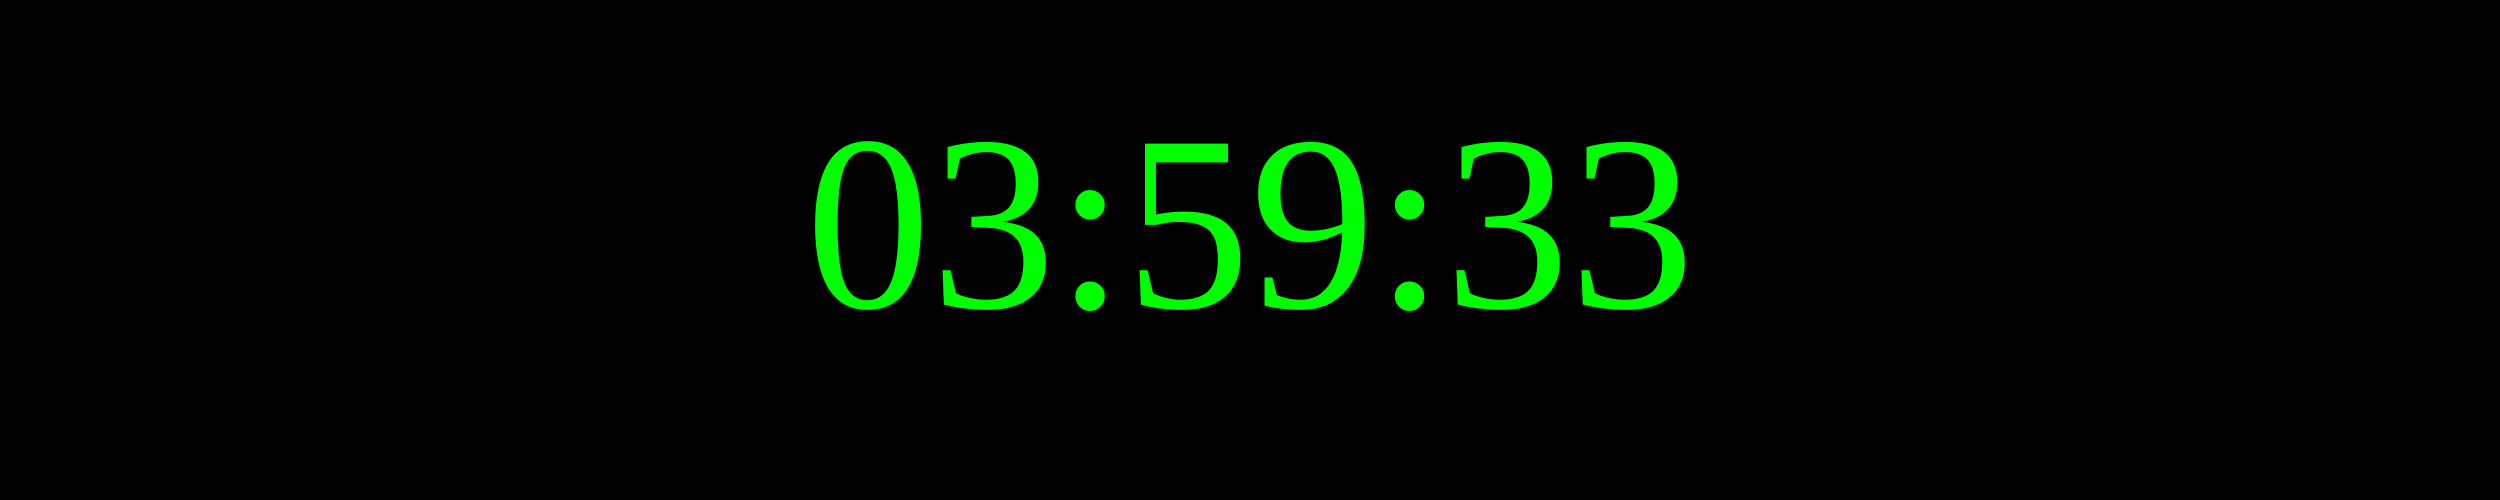
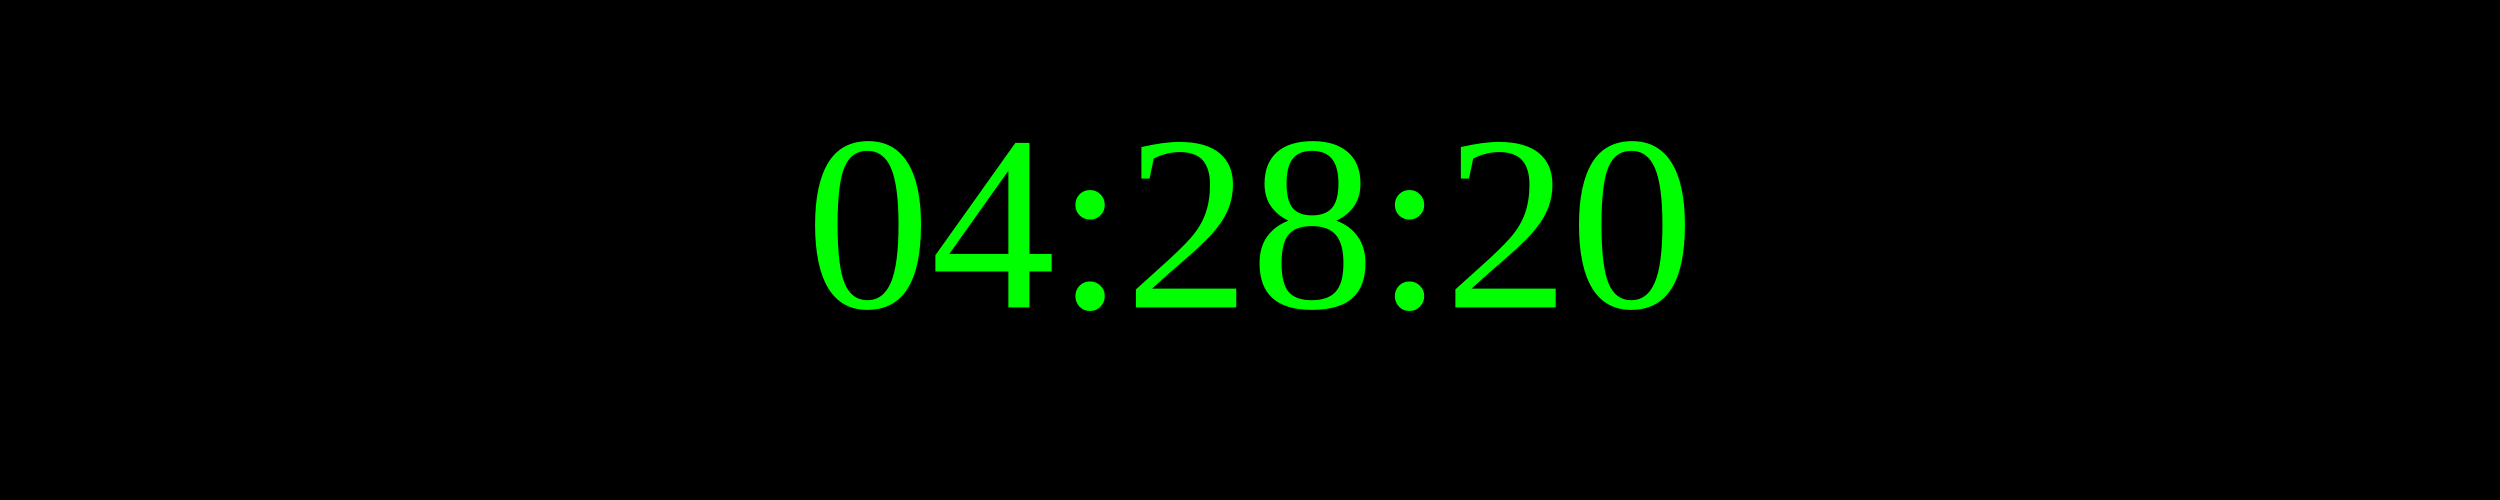
<svg xmlns="http://www.w3.org/2000/svg" width="250" height="50">
  <rect width="100%" height="100%" fill="black" />
  <text x="50%" y="50%" font-size="25" fill="lime" text-anchor="middle" dominant-baseline="middle">
- 03:59:33
+ 04:28:20
</text>
</svg>
